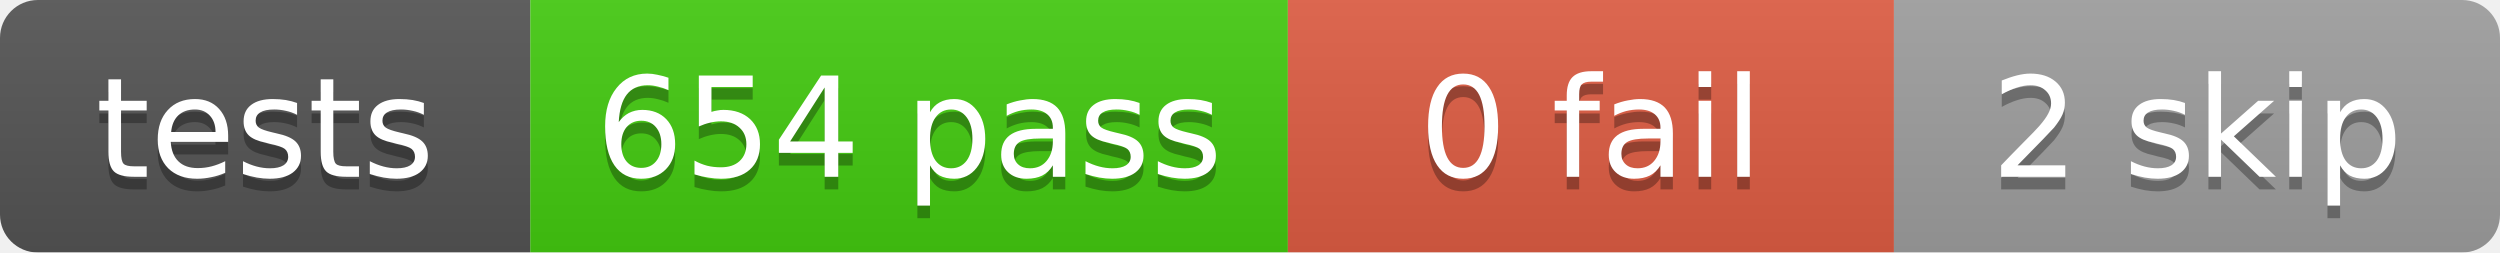
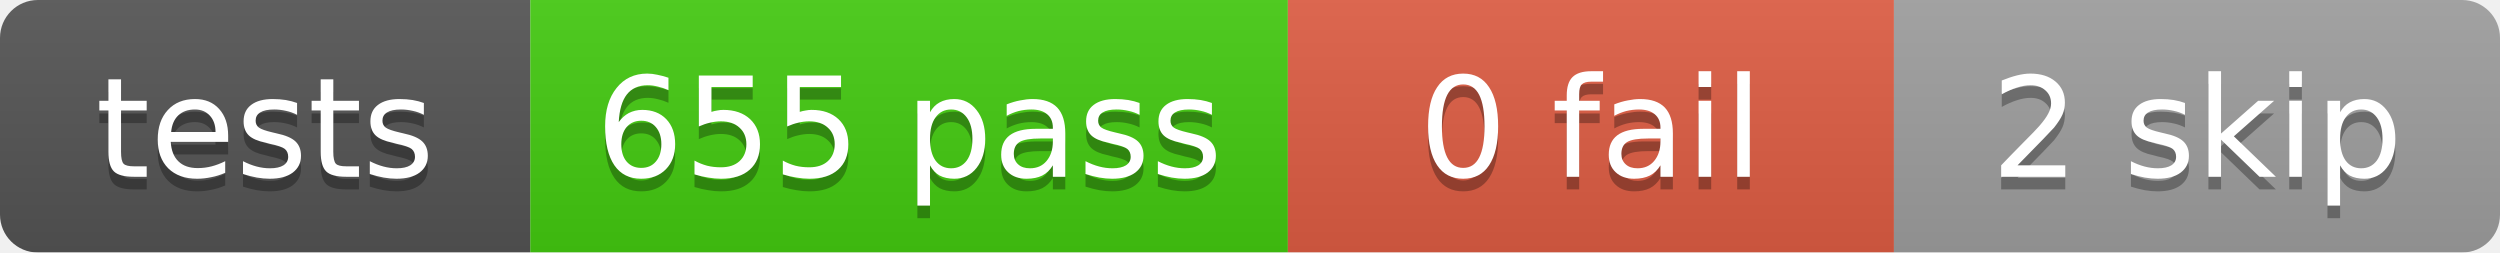
<svg xmlns="http://www.w3.org/2000/svg" width="198" height="20">
  <linearGradient id="b" x2="0" y2="100%">
    <stop offset="0" stop-color="#bbb" stop-opacity=".1" />
    <stop offset="1" stop-opacity=".1" />
  </linearGradient>
  <mask id="a">
    <rect width="198" height="20" rx="3" fill="#fff" />
  </mask>
  <g mask="url(#a)">
    <rect x="0" width="42" height="20" fill="#555" />
    <rect x="42" width="60" height="20" fill="#4c1" />
    <rect x="102" width="48" height="20" fill="#e05d44" />
    <rect x="150" width="48" height="20" fill="#9f9f9f" />
    <rect width="198" height="20" fill="url(#b)" />
  </g>
  <g fill="#fff" text-anchor="middle" font-family="DejaVu Sans,Verdana,Geneva,sans-serif" font-size="11">
    <text x="21.0" y="15" fill="#010101" fill-opacity=".3">tests</text>
    <text x="21.0" y="14">tests</text>
-     <text x="72.0" y="15" fill="#010101" fill-opacity=".3">654 pass</text>
-     <text x="72.0" y="14">654 pass</text>
+     <text x="72.0" y="15" fill="#010101" fill-opacity=".3">655 pass</text>
+     <text x="72.0" y="14">655 pass</text>
    <text x="126.0" y="15" fill="#010101" fill-opacity=".3">0 fail</text>
    <text x="126.0" y="14">0 fail</text>
    <text x="174.0" y="15" fill="#010101" fill-opacity=".3">2 skip</text>
    <text x="174.0" y="14">2 skip</text>
  </g>
</svg>
